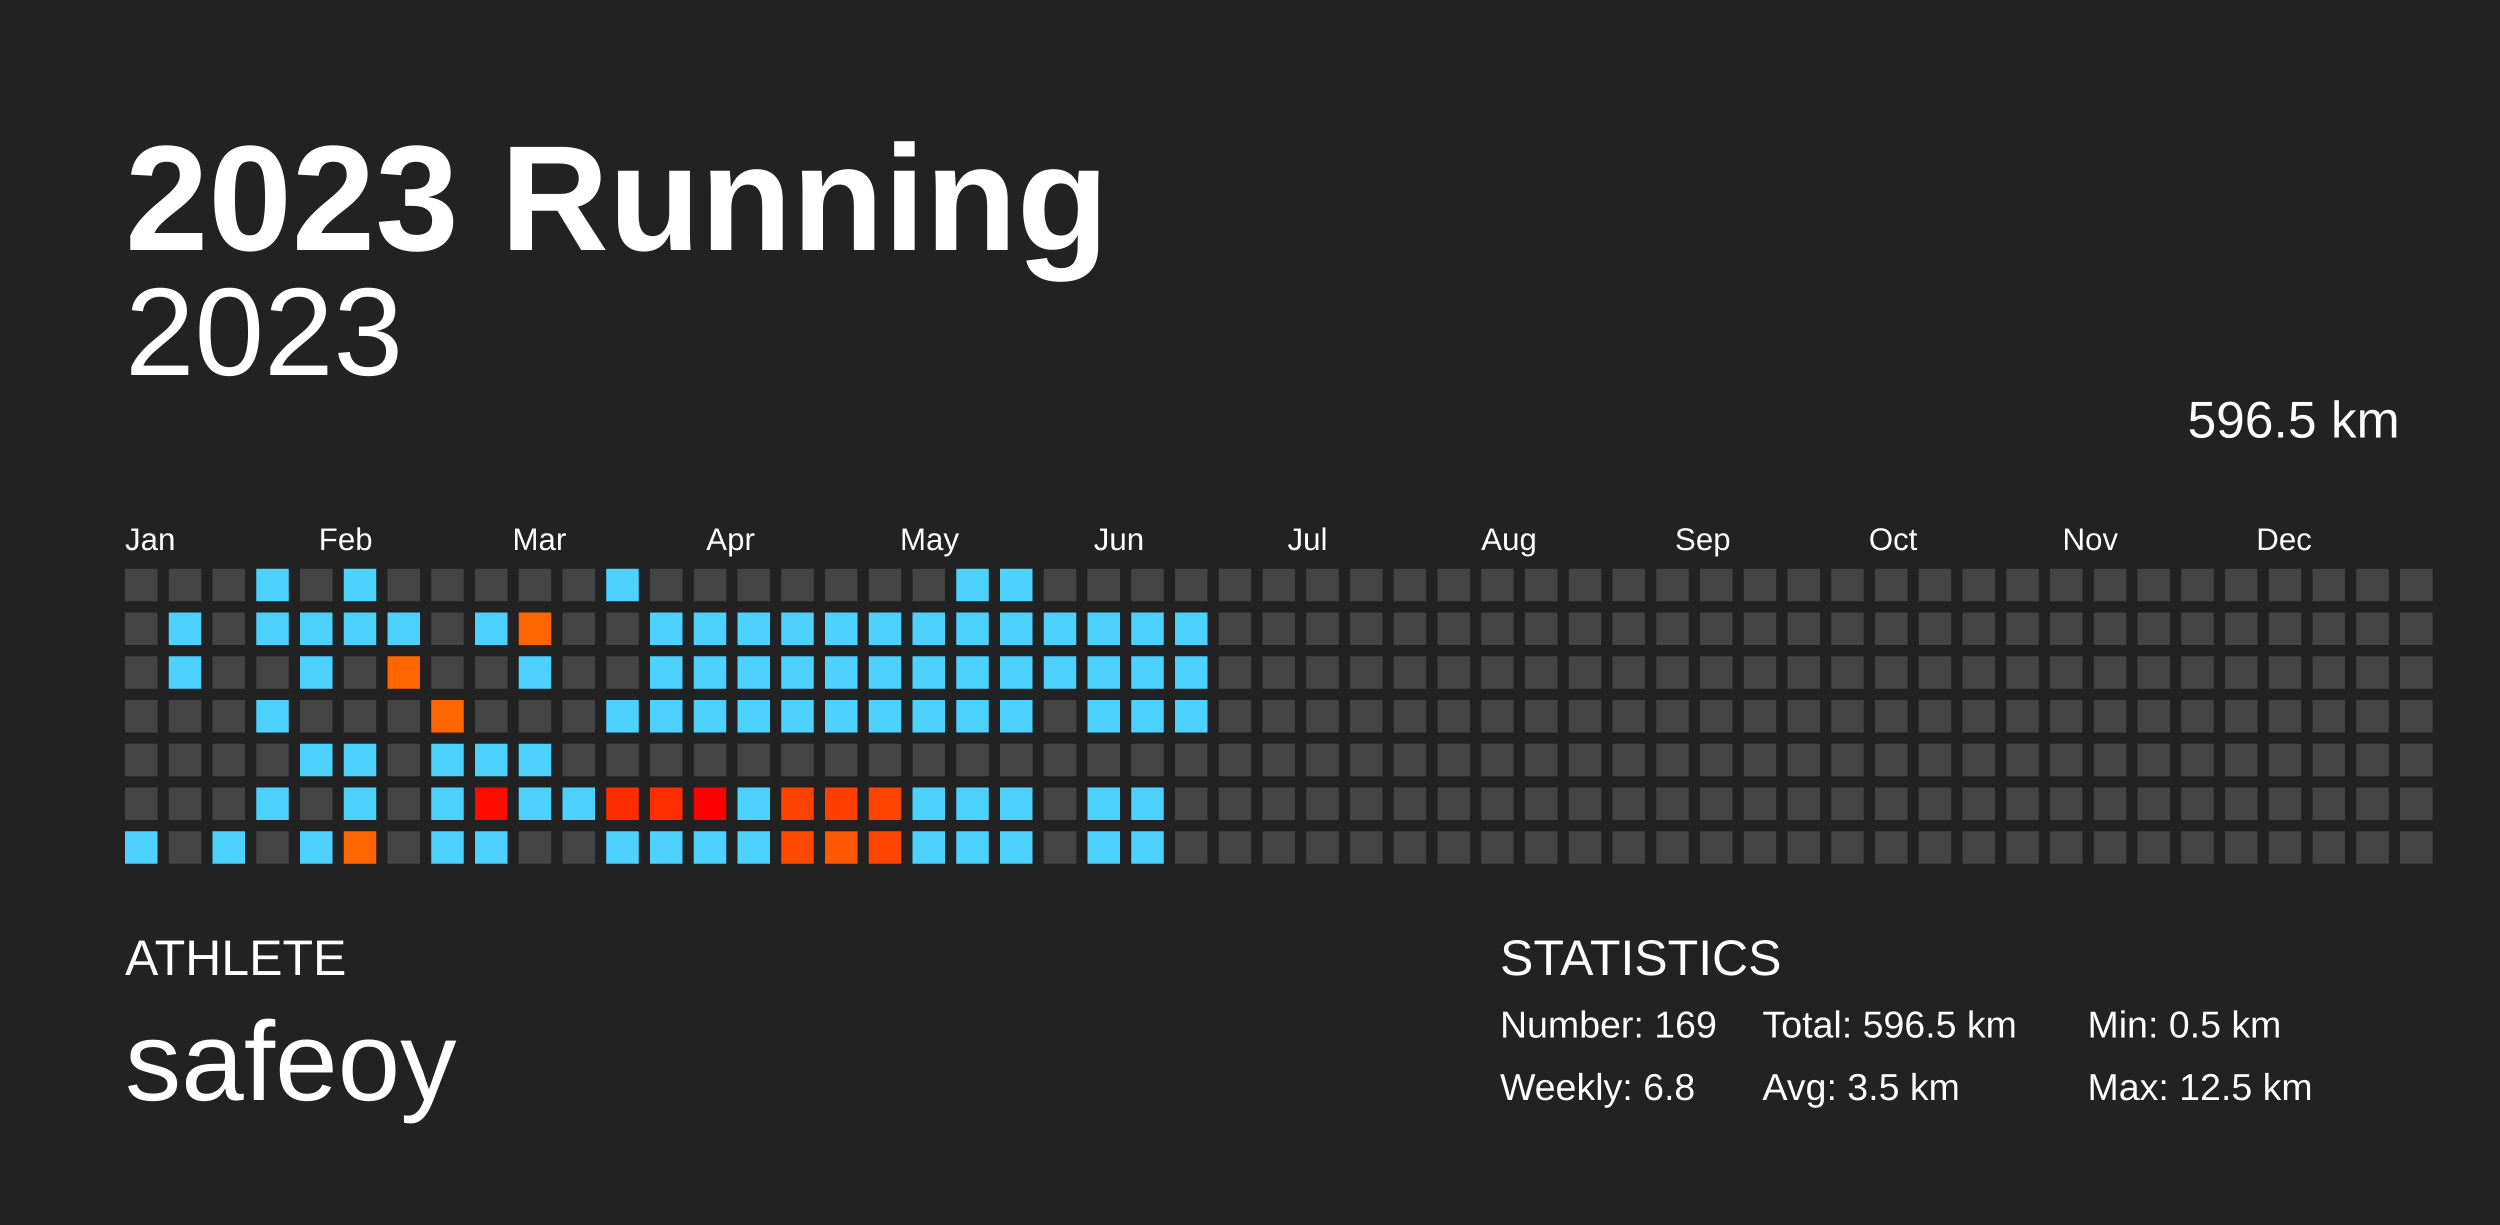
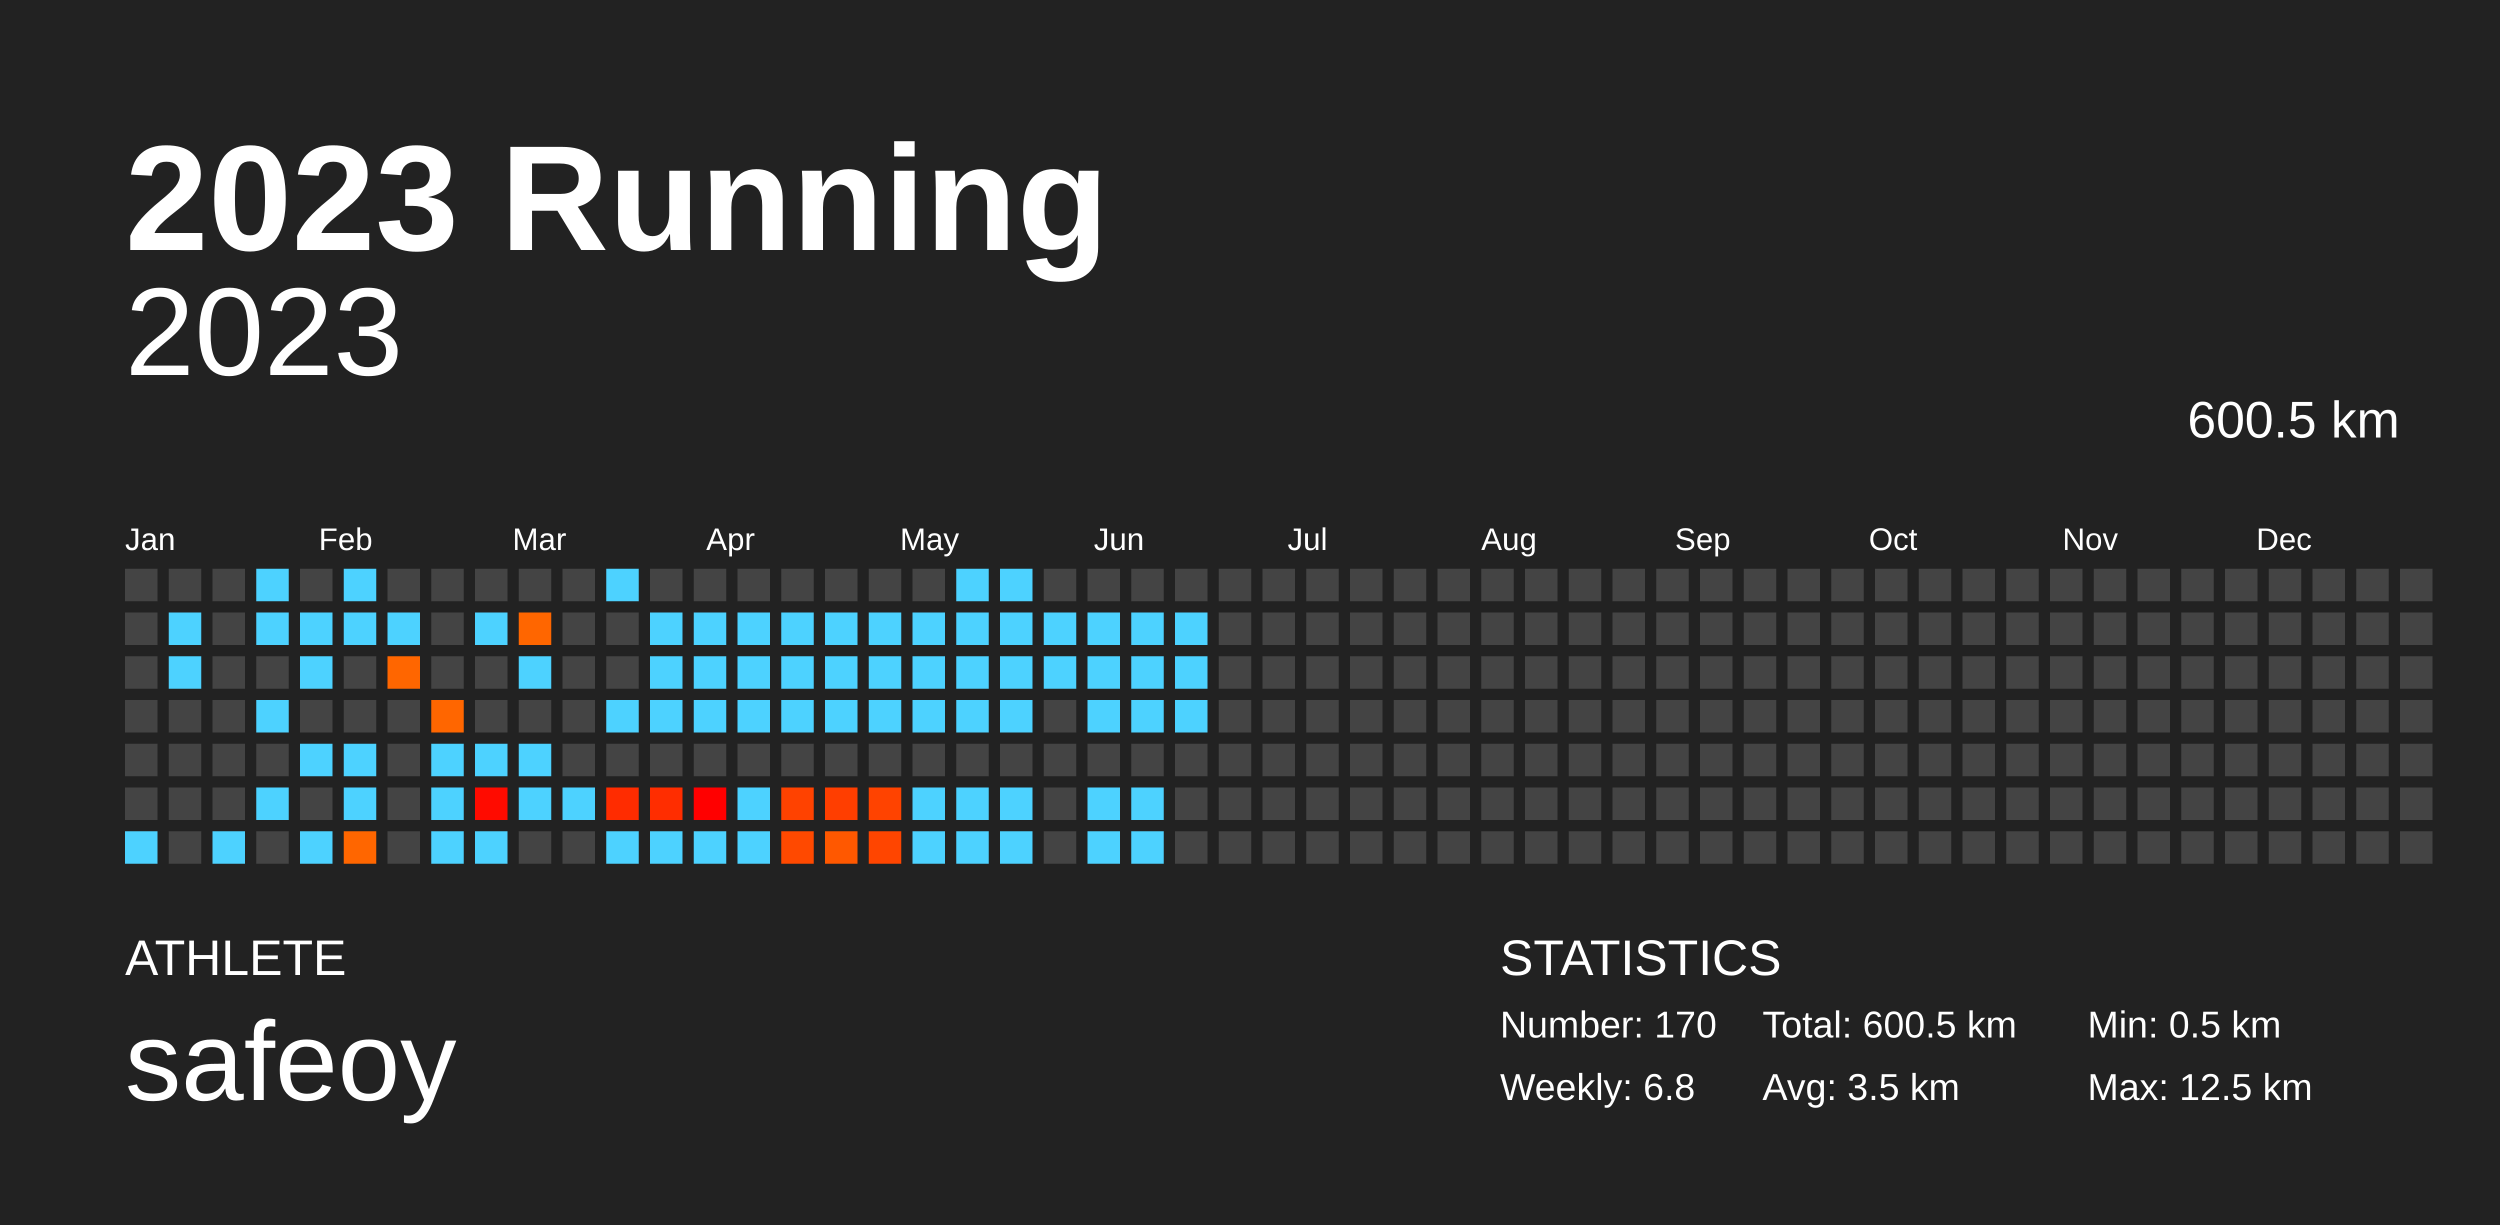
<svg xmlns="http://www.w3.org/2000/svg" baseProfile="full" height="98mm" version="1.1" viewBox="0,0,200,98" width="200mm">
  <defs />
  <rect fill="#222222" height="98" width="200" x="0" y="0" />
  <text fill="#FFFFFF" style="font-size:12px; font-family:Arial; font-weight:bold;" x="10" y="20">2023 Running</text>
  <text fill="#FFFFFF" style="font-size:4px; font-family:Arial" x="10" y="78">ATHLETE</text>
  <text fill="#FFFFFF" style="font-size:9px; font-family:Arial" x="10" y="88">safeoy</text>
  <text fill="#FFFFFF" style="font-size:4px; font-family:Arial" x="120" y="78">STATISTICS</text>
-   <text fill="#FFFFFF" style="font-size:3px; font-family:Arial" x="120" y="83">Number: 169</text>
+   <text fill="#FFFFFF" style="font-size:3px; font-family:Arial" x="120" y="83">Number: 170</text>
  <text fill="#FFFFFF" style="font-size:3px; font-family:Arial" x="120" y="88">Weekly: 6.8</text>
-   <text fill="#FFFFFF" style="font-size:3px; font-family:Arial" x="141" y="83">Total: 596.5 km</text>
+   <text fill="#FFFFFF" style="font-size:3px; font-family:Arial" x="141" y="83">Total: 600.5 km</text>
  <text fill="#FFFFFF" style="font-size:3px; font-family:Arial" x="141" y="88">Avg: 3.5 km</text>
  <text fill="#FFFFFF" style="font-size:3px; font-family:Arial" x="167" y="83">Min: 0.5 km</text>
  <text fill="#FFFFFF" style="font-size:3px; font-family:Arial" x="167" y="88">Max: 12.5 km</text>
  <text alignment-baseline="hanging" fill="#FFFFFF" style="font-size:10.0px; font-family:Arial;" x="10" y="30">2023</text>
-   <text alignment-baseline="hanging" fill="#FFFFFF" style="font-size:4.125px; font-family:Arial;" x="175" y="35">596.5 km</text>
+   <text alignment-baseline="hanging" fill="#FFFFFF" style="font-size:4.125px; font-family:Arial;" x="175" y="35">600.5 km</text>
  <text fill="#FFFFFF" style="font-size:2.5px; font-family:Arial" x="10.0" y="44">Jan</text>
  <text fill="#FFFFFF" style="font-size:2.5px; font-family:Arial" x="25.5" y="44">Feb</text>
  <text fill="#FFFFFF" style="font-size:2.5px; font-family:Arial" x="41.0" y="44">Mar</text>
  <text fill="#FFFFFF" style="font-size:2.5px; font-family:Arial" x="56.5" y="44">Apr</text>
  <text fill="#FFFFFF" style="font-size:2.5px; font-family:Arial" x="72.0" y="44">May</text>
  <text fill="#FFFFFF" style="font-size:2.5px; font-family:Arial" x="87.5" y="44">Jun</text>
  <text fill="#FFFFFF" style="font-size:2.5px; font-family:Arial" x="103.0" y="44">Jul</text>
  <text fill="#FFFFFF" style="font-size:2.5px; font-family:Arial" x="118.5" y="44">Aug</text>
  <text fill="#FFFFFF" style="font-size:2.5px; font-family:Arial" x="134.0" y="44">Sep</text>
  <text fill="#FFFFFF" style="font-size:2.5px; font-family:Arial" x="149.5" y="44">Oct</text>
  <text fill="#FFFFFF" style="font-size:2.5px; font-family:Arial" x="165.0" y="44">Nov</text>
  <text fill="#FFFFFF" style="font-size:2.5px; font-family:Arial" x="180.5" y="44">Dec</text>
  <rect fill="#444444" height="2.6" width="2.6" x="10.0" y="45.5" />
  <rect fill="#444444" height="2.6" width="2.6" x="10.0" y="49.0" />
  <rect fill="#444444" height="2.6" width="2.6" x="10.0" y="52.5" />
  <rect fill="#444444" height="2.6" width="2.6" x="10.0" y="56.0" />
  <rect fill="#444444" height="2.6" width="2.6" x="10.0" y="59.5" />
  <rect fill="#444444" height="2.6" width="2.6" x="10.0" y="63.0" />
  <rect fill="#4dd2ff" height="2.6" width="2.6" x="10.0" y="66.5" />
  <rect fill="#444444" height="2.6" width="2.6" x="13.5" y="45.5" />
  <rect fill="#4dd2ff" height="2.6" width="2.6" x="13.5" y="49.0" />
  <rect fill="#4dd2ff" height="2.6" width="2.6" x="13.5" y="52.5" />
  <rect fill="#444444" height="2.6" width="2.6" x="13.5" y="56.0" />
  <rect fill="#444444" height="2.6" width="2.6" x="13.5" y="59.5" />
  <rect fill="#444444" height="2.6" width="2.6" x="13.5" y="63.0" />
  <rect fill="#444444" height="2.6" width="2.6" x="13.5" y="66.5" />
  <rect fill="#444444" height="2.6" width="2.6" x="17.0" y="45.5" />
  <rect fill="#444444" height="2.6" width="2.6" x="17.0" y="49.0" />
  <rect fill="#444444" height="2.6" width="2.6" x="17.0" y="52.5" />
  <rect fill="#444444" height="2.6" width="2.6" x="17.0" y="56.0" />
  <rect fill="#444444" height="2.6" width="2.6" x="17.0" y="59.5" />
  <rect fill="#444444" height="2.6" width="2.6" x="17.0" y="63.0" />
  <rect fill="#4dd2ff" height="2.6" width="2.6" x="17.0" y="66.5" />
  <rect fill="#4dd2ff" height="2.6" width="2.6" x="20.5" y="45.5" />
  <rect fill="#4dd2ff" height="2.6" width="2.6" x="20.5" y="49.0" />
  <rect fill="#444444" height="2.6" width="2.6" x="20.5" y="52.5" />
  <rect fill="#4dd2ff" height="2.6" width="2.6" x="20.5" y="56.0" />
  <rect fill="#444444" height="2.6" width="2.6" x="20.5" y="59.5" />
  <rect fill="#4dd2ff" height="2.6" width="2.6" x="20.5" y="63.0" />
  <rect fill="#444444" height="2.6" width="2.6" x="20.5" y="66.5" />
  <rect fill="#444444" height="2.6" width="2.6" x="24.0" y="45.5" />
  <rect fill="#4dd2ff" height="2.6" width="2.6" x="24.0" y="49.0" />
  <rect fill="#4dd2ff" height="2.6" width="2.6" x="24.0" y="52.5" />
  <rect fill="#444444" height="2.6" width="2.6" x="24.0" y="56.0" />
  <rect fill="#4dd2ff" height="2.6" width="2.6" x="24.0" y="59.5" />
  <rect fill="#444444" height="2.6" width="2.6" x="24.0" y="63.0" />
  <rect fill="#4dd2ff" height="2.6" width="2.6" x="24.0" y="66.5" />
  <rect fill="#4dd2ff" height="2.6" width="2.6" x="27.5" y="45.5" />
  <rect fill="#4dd2ff" height="2.6" width="2.6" x="27.5" y="49.0" />
  <rect fill="#444444" height="2.6" width="2.6" x="27.5" y="52.5" />
  <rect fill="#444444" height="2.6" width="2.6" x="27.5" y="56.0" />
  <rect fill="#4dd2ff" height="2.6" width="2.6" x="27.5" y="59.5" />
  <rect fill="#4dd2ff" height="2.6" width="2.6" x="27.5" y="63.0" />
  <rect fill="#ff6600" height="2.6" width="2.6" x="27.5" y="66.5" />
  <rect fill="#444444" height="2.6" width="2.6" x="31.0" y="45.5" />
  <rect fill="#4dd2ff" height="2.6" width="2.6" x="31.0" y="49.0" />
  <rect fill="#ff6600" height="2.6" width="2.6" x="31.0" y="52.5" />
  <rect fill="#444444" height="2.6" width="2.6" x="31.0" y="56.0" />
  <rect fill="#444444" height="2.6" width="2.6" x="31.0" y="59.5" />
  <rect fill="#444444" height="2.6" width="2.6" x="31.0" y="63.0" />
  <rect fill="#444444" height="2.6" width="2.6" x="31.0" y="66.5" />
  <rect fill="#444444" height="2.6" width="2.6" x="34.5" y="45.5" />
  <rect fill="#444444" height="2.6" width="2.6" x="34.5" y="49.0" />
  <rect fill="#444444" height="2.6" width="2.6" x="34.5" y="52.5" />
  <rect fill="#ff6600" height="2.6" width="2.6" x="34.5" y="56.0" />
  <rect fill="#4dd2ff" height="2.6" width="2.6" x="34.5" y="59.5" />
  <rect fill="#4dd2ff" height="2.6" width="2.6" x="34.5" y="63.0" />
  <rect fill="#4dd2ff" height="2.6" width="2.6" x="34.5" y="66.5" />
  <rect fill="#444444" height="2.6" width="2.6" x="38.0" y="45.5" />
  <rect fill="#4dd2ff" height="2.6" width="2.6" x="38.0" y="49.0" />
  <rect fill="#444444" height="2.6" width="2.6" x="38.0" y="52.5" />
  <rect fill="#444444" height="2.6" width="2.6" x="38.0" y="56.0" />
  <rect fill="#4dd2ff" height="2.6" width="2.6" x="38.0" y="59.5" />
  <rect fill="#ff0b00" height="2.6" width="2.6" x="38.0" y="63.0" />
  <rect fill="#4dd2ff" height="2.6" width="2.6" x="38.0" y="66.5" />
  <rect fill="#444444" height="2.6" width="2.6" x="41.5" y="45.5" />
  <rect fill="#ff6600" height="2.6" width="2.6" x="41.5" y="49.0" />
  <rect fill="#4dd2ff" height="2.6" width="2.6" x="41.5" y="52.5" />
  <rect fill="#444444" height="2.6" width="2.6" x="41.5" y="56.0" />
  <rect fill="#4dd2ff" height="2.6" width="2.6" x="41.5" y="59.5" />
  <rect fill="#4dd2ff" height="2.6" width="2.6" x="41.5" y="63.0" />
  <rect fill="#444444" height="2.6" width="2.6" x="41.5" y="66.5" />
  <rect fill="#444444" height="2.6" width="2.6" x="45.0" y="45.5" />
  <rect fill="#444444" height="2.6" width="2.6" x="45.0" y="49.0" />
  <rect fill="#444444" height="2.6" width="2.6" x="45.0" y="52.5" />
  <rect fill="#444444" height="2.6" width="2.6" x="45.0" y="56.0" />
  <rect fill="#444444" height="2.6" width="2.6" x="45.0" y="59.5" />
  <rect fill="#4dd2ff" height="2.6" width="2.6" x="45.0" y="63.0" />
  <rect fill="#444444" height="2.6" width="2.6" x="45.0" y="66.5" />
  <rect fill="#4dd2ff" height="2.6" width="2.6" x="48.5" y="45.5" />
  <rect fill="#444444" height="2.6" width="2.6" x="48.5" y="49.0" />
  <rect fill="#444444" height="2.6" width="2.6" x="48.5" y="52.5" />
  <rect fill="#4dd2ff" height="2.6" width="2.6" x="48.5" y="56.0" />
  <rect fill="#444444" height="2.6" width="2.6" x="48.5" y="59.5" />
  <rect fill="#ff2c00" height="2.6" width="2.6" x="48.5" y="63.0" />
  <rect fill="#4dd2ff" height="2.6" width="2.6" x="48.5" y="66.5" />
  <rect fill="#444444" height="2.6" width="2.6" x="52.0" y="45.5" />
  <rect fill="#4dd2ff" height="2.6" width="2.6" x="52.0" y="49.0" />
  <rect fill="#4dd2ff" height="2.6" width="2.6" x="52.0" y="52.5" />
  <rect fill="#4dd2ff" height="2.6" width="2.6" x="52.0" y="56.0" />
  <rect fill="#444444" height="2.6" width="2.6" x="52.0" y="59.5" />
  <rect fill="#ff2d00" height="2.6" width="2.6" x="52.0" y="63.0" />
  <rect fill="#4dd2ff" height="2.6" width="2.6" x="52.0" y="66.5" />
  <rect fill="#444444" height="2.6" width="2.6" x="55.5" y="45.5" />
  <rect fill="#4dd2ff" height="2.6" width="2.6" x="55.5" y="49.0" />
  <rect fill="#4dd2ff" height="2.6" width="2.6" x="55.5" y="52.5" />
  <rect fill="#4dd2ff" height="2.6" width="2.6" x="55.5" y="56.0" />
  <rect fill="#444444" height="2.6" width="2.6" x="55.5" y="59.5" />
  <rect fill="#ff0000" height="2.6" width="2.6" x="55.5" y="63.0" />
  <rect fill="#4dd2ff" height="2.6" width="2.6" x="55.5" y="66.5" />
  <rect fill="#444444" height="2.6" width="2.6" x="59.0" y="45.5" />
  <rect fill="#4dd2ff" height="2.6" width="2.6" x="59.0" y="49.0" />
  <rect fill="#4dd2ff" height="2.6" width="2.6" x="59.0" y="52.5" />
  <rect fill="#4dd2ff" height="2.6" width="2.6" x="59.0" y="56.0" />
  <rect fill="#444444" height="2.6" width="2.6" x="59.0" y="59.5" />
  <rect fill="#4dd2ff" height="2.6" width="2.6" x="59.0" y="63.0" />
  <rect fill="#4dd2ff" height="2.6" width="2.6" x="59.0" y="66.5" />
  <rect fill="#444444" height="2.6" width="2.6" x="62.5" y="45.5" />
  <rect fill="#4dd2ff" height="2.6" width="2.6" x="62.5" y="49.0" />
  <rect fill="#4dd2ff" height="2.6" width="2.6" x="62.5" y="52.5" />
  <rect fill="#4dd2ff" height="2.6" width="2.6" x="62.5" y="56.0" />
  <rect fill="#444444" height="2.6" width="2.6" x="62.5" y="59.5" />
  <rect fill="#ff4200" height="2.6" width="2.6" x="62.5" y="63.0" />
  <rect fill="#ff4900" height="2.6" width="2.6" x="62.5" y="66.5" />
  <rect fill="#444444" height="2.6" width="2.6" x="66.0" y="45.5" />
  <rect fill="#4dd2ff" height="2.6" width="2.6" x="66.0" y="49.0" />
  <rect fill="#4dd2ff" height="2.6" width="2.6" x="66.0" y="52.5" />
  <rect fill="#4dd2ff" height="2.6" width="2.6" x="66.0" y="56.0" />
  <rect fill="#444444" height="2.6" width="2.6" x="66.0" y="59.5" />
  <rect fill="#ff3e00" height="2.6" width="2.6" x="66.0" y="63.0" />
  <rect fill="#ff5800" height="2.6" width="2.6" x="66.0" y="66.5" />
  <rect fill="#444444" height="2.6" width="2.6" x="69.5" y="45.5" />
  <rect fill="#4dd2ff" height="2.6" width="2.6" x="69.5" y="49.0" />
  <rect fill="#4dd2ff" height="2.6" width="2.6" x="69.5" y="52.5" />
  <rect fill="#4dd2ff" height="2.6" width="2.6" x="69.5" y="56.0" />
  <rect fill="#444444" height="2.6" width="2.6" x="69.5" y="59.5" />
  <rect fill="#ff4300" height="2.6" width="2.6" x="69.5" y="63.0" />
  <rect fill="#ff4500" height="2.6" width="2.6" x="69.5" y="66.5" />
  <rect fill="#444444" height="2.6" width="2.6" x="73.0" y="45.5" />
  <rect fill="#4dd2ff" height="2.6" width="2.6" x="73.0" y="49.0" />
  <rect fill="#4dd2ff" height="2.6" width="2.6" x="73.0" y="52.5" />
  <rect fill="#4dd2ff" height="2.6" width="2.6" x="73.0" y="56.0" />
  <rect fill="#444444" height="2.6" width="2.6" x="73.0" y="59.5" />
  <rect fill="#4dd2ff" height="2.6" width="2.6" x="73.0" y="63.0" />
  <rect fill="#4dd2ff" height="2.6" width="2.6" x="73.0" y="66.5" />
  <rect fill="#4dd2ff" height="2.6" width="2.6" x="76.5" y="45.5" />
  <rect fill="#4dd2ff" height="2.6" width="2.6" x="76.5" y="49.0" />
  <rect fill="#4dd2ff" height="2.6" width="2.6" x="76.5" y="52.5" />
  <rect fill="#4dd2ff" height="2.6" width="2.6" x="76.5" y="56.0" />
  <rect fill="#444444" height="2.6" width="2.6" x="76.5" y="59.5" />
  <rect fill="#4dd2ff" height="2.6" width="2.6" x="76.5" y="63.0" />
  <rect fill="#4dd2ff" height="2.6" width="2.6" x="76.5" y="66.5" />
  <rect fill="#4dd2ff" height="2.6" width="2.6" x="80.0" y="45.5" />
  <rect fill="#4dd2ff" height="2.6" width="2.6" x="80.0" y="49.0" />
  <rect fill="#4dd2ff" height="2.6" width="2.6" x="80.0" y="52.5" />
  <rect fill="#4dd2ff" height="2.6" width="2.6" x="80.0" y="56.0" />
  <rect fill="#444444" height="2.6" width="2.6" x="80.0" y="59.5" />
  <rect fill="#4dd2ff" height="2.6" width="2.6" x="80.0" y="63.0" />
  <rect fill="#4dd2ff" height="2.6" width="2.6" x="80.0" y="66.5" />
  <rect fill="#444444" height="2.6" width="2.6" x="83.5" y="45.5" />
  <rect fill="#4dd2ff" height="2.6" width="2.6" x="83.5" y="49.0" />
  <rect fill="#4dd2ff" height="2.6" width="2.6" x="83.5" y="52.5" />
  <rect fill="#444444" height="2.6" width="2.6" x="83.5" y="56.0" />
  <rect fill="#444444" height="2.6" width="2.6" x="83.5" y="59.5" />
  <rect fill="#444444" height="2.6" width="2.6" x="83.5" y="63.0" />
  <rect fill="#444444" height="2.6" width="2.6" x="83.5" y="66.5" />
  <rect fill="#444444" height="2.6" width="2.6" x="87.0" y="45.5" />
  <rect fill="#4dd2ff" height="2.6" width="2.6" x="87.0" y="49.0" />
  <rect fill="#4dd2ff" height="2.6" width="2.6" x="87.0" y="52.5" />
  <rect fill="#4dd2ff" height="2.6" width="2.6" x="87.0" y="56.0" />
  <rect fill="#444444" height="2.6" width="2.6" x="87.0" y="59.5" />
  <rect fill="#4dd2ff" height="2.6" width="2.6" x="87.0" y="63.0" />
  <rect fill="#4dd2ff" height="2.6" width="2.6" x="87.0" y="66.5" />
  <rect fill="#444444" height="2.6" width="2.6" x="90.5" y="45.5" />
  <rect fill="#4dd2ff" height="2.6" width="2.6" x="90.5" y="49.0" />
  <rect fill="#4dd2ff" height="2.6" width="2.6" x="90.5" y="52.5" />
  <rect fill="#4dd2ff" height="2.6" width="2.6" x="90.5" y="56.0" />
  <rect fill="#444444" height="2.6" width="2.6" x="90.5" y="59.5" />
  <rect fill="#4dd2ff" height="2.6" width="2.6" x="90.5" y="63.0" />
  <rect fill="#4dd2ff" height="2.6" width="2.6" x="90.5" y="66.5" />
  <rect fill="#444444" height="2.6" width="2.6" x="94.0" y="45.5" />
  <rect fill="#4dd2ff" height="2.6" width="2.6" x="94.0" y="49.0" />
  <rect fill="#4dd2ff" height="2.6" width="2.6" x="94.0" y="52.5" />
  <rect fill="#4dd2ff" height="2.6" width="2.6" x="94.0" y="56.0" />
  <rect fill="#444444" height="2.6" width="2.6" x="94.0" y="59.5" />
  <rect fill="#444444" height="2.6" width="2.6" x="94.0" y="63.0" />
  <rect fill="#444444" height="2.6" width="2.6" x="94.0" y="66.5" />
  <rect fill="#444444" height="2.6" width="2.6" x="97.5" y="45.5" />
  <rect fill="#444444" height="2.6" width="2.6" x="97.5" y="49.0" />
  <rect fill="#444444" height="2.6" width="2.6" x="97.5" y="52.5" />
  <rect fill="#444444" height="2.6" width="2.6" x="97.5" y="56.0" />
  <rect fill="#444444" height="2.6" width="2.6" x="97.5" y="59.5" />
  <rect fill="#444444" height="2.6" width="2.6" x="97.5" y="63.0" />
  <rect fill="#444444" height="2.6" width="2.6" x="97.5" y="66.5" />
  <rect fill="#444444" height="2.6" width="2.6" x="101.0" y="45.5" />
  <rect fill="#444444" height="2.6" width="2.6" x="101.0" y="49.0" />
  <rect fill="#444444" height="2.6" width="2.6" x="101.0" y="52.5" />
  <rect fill="#444444" height="2.6" width="2.6" x="101.0" y="56.0" />
  <rect fill="#444444" height="2.6" width="2.6" x="101.0" y="59.5" />
  <rect fill="#444444" height="2.6" width="2.6" x="101.0" y="63.0" />
  <rect fill="#444444" height="2.6" width="2.6" x="101.0" y="66.5" />
  <rect fill="#444444" height="2.6" width="2.6" x="104.5" y="45.5" />
  <rect fill="#444444" height="2.6" width="2.6" x="104.5" y="49.0" />
  <rect fill="#444444" height="2.6" width="2.6" x="104.5" y="52.5" />
  <rect fill="#444444" height="2.6" width="2.6" x="104.5" y="56.0" />
  <rect fill="#444444" height="2.6" width="2.6" x="104.5" y="59.5" />
  <rect fill="#444444" height="2.6" width="2.6" x="104.5" y="63.0" />
  <rect fill="#444444" height="2.6" width="2.6" x="104.5" y="66.5" />
  <rect fill="#444444" height="2.6" width="2.6" x="108.0" y="45.5" />
  <rect fill="#444444" height="2.6" width="2.6" x="108.0" y="49.0" />
  <rect fill="#444444" height="2.6" width="2.6" x="108.0" y="52.5" />
  <rect fill="#444444" height="2.6" width="2.6" x="108.0" y="56.0" />
  <rect fill="#444444" height="2.6" width="2.6" x="108.0" y="59.5" />
  <rect fill="#444444" height="2.6" width="2.6" x="108.0" y="63.0" />
  <rect fill="#444444" height="2.6" width="2.6" x="108.0" y="66.5" />
  <rect fill="#444444" height="2.6" width="2.6" x="111.5" y="45.5" />
  <rect fill="#444444" height="2.6" width="2.6" x="111.5" y="49.0" />
  <rect fill="#444444" height="2.6" width="2.6" x="111.5" y="52.5" />
  <rect fill="#444444" height="2.6" width="2.6" x="111.5" y="56.0" />
  <rect fill="#444444" height="2.6" width="2.6" x="111.5" y="59.5" />
  <rect fill="#444444" height="2.6" width="2.6" x="111.5" y="63.0" />
  <rect fill="#444444" height="2.6" width="2.6" x="111.5" y="66.5" />
  <rect fill="#444444" height="2.6" width="2.6" x="115.0" y="45.5" />
  <rect fill="#444444" height="2.6" width="2.6" x="115.0" y="49.0" />
  <rect fill="#444444" height="2.6" width="2.6" x="115.0" y="52.5" />
  <rect fill="#444444" height="2.6" width="2.6" x="115.0" y="56.0" />
  <rect fill="#444444" height="2.6" width="2.6" x="115.0" y="59.5" />
  <rect fill="#444444" height="2.6" width="2.6" x="115.0" y="63.0" />
  <rect fill="#444444" height="2.6" width="2.6" x="115.0" y="66.5" />
  <rect fill="#444444" height="2.6" width="2.6" x="118.5" y="45.5" />
  <rect fill="#444444" height="2.6" width="2.6" x="118.5" y="49.0" />
  <rect fill="#444444" height="2.6" width="2.6" x="118.5" y="52.5" />
  <rect fill="#444444" height="2.6" width="2.6" x="118.5" y="56.0" />
  <rect fill="#444444" height="2.6" width="2.6" x="118.5" y="59.5" />
  <rect fill="#444444" height="2.6" width="2.6" x="118.5" y="63.0" />
  <rect fill="#444444" height="2.6" width="2.6" x="118.5" y="66.5" />
  <rect fill="#444444" height="2.6" width="2.6" x="122.0" y="45.5" />
  <rect fill="#444444" height="2.6" width="2.6" x="122.0" y="49.0" />
  <rect fill="#444444" height="2.6" width="2.6" x="122.0" y="52.5" />
  <rect fill="#444444" height="2.6" width="2.6" x="122.0" y="56.0" />
  <rect fill="#444444" height="2.6" width="2.6" x="122.0" y="59.5" />
  <rect fill="#444444" height="2.6" width="2.6" x="122.0" y="63.0" />
  <rect fill="#444444" height="2.6" width="2.6" x="122.0" y="66.5" />
  <rect fill="#444444" height="2.6" width="2.6" x="125.5" y="45.5" />
  <rect fill="#444444" height="2.6" width="2.6" x="125.5" y="49.0" />
  <rect fill="#444444" height="2.6" width="2.6" x="125.5" y="52.5" />
  <rect fill="#444444" height="2.6" width="2.6" x="125.5" y="56.0" />
  <rect fill="#444444" height="2.6" width="2.6" x="125.5" y="59.5" />
  <rect fill="#444444" height="2.6" width="2.6" x="125.5" y="63.0" />
  <rect fill="#444444" height="2.6" width="2.6" x="125.5" y="66.5" />
  <rect fill="#444444" height="2.6" width="2.6" x="129.0" y="45.5" />
  <rect fill="#444444" height="2.6" width="2.6" x="129.0" y="49.0" />
  <rect fill="#444444" height="2.6" width="2.6" x="129.0" y="52.5" />
  <rect fill="#444444" height="2.6" width="2.6" x="129.0" y="56.0" />
  <rect fill="#444444" height="2.6" width="2.6" x="129.0" y="59.5" />
  <rect fill="#444444" height="2.6" width="2.6" x="129.0" y="63.0" />
  <rect fill="#444444" height="2.6" width="2.6" x="129.0" y="66.5" />
  <rect fill="#444444" height="2.6" width="2.6" x="132.5" y="45.5" />
  <rect fill="#444444" height="2.6" width="2.6" x="132.5" y="49.0" />
  <rect fill="#444444" height="2.6" width="2.6" x="132.5" y="52.5" />
  <rect fill="#444444" height="2.6" width="2.6" x="132.5" y="56.0" />
  <rect fill="#444444" height="2.6" width="2.6" x="132.5" y="59.5" />
  <rect fill="#444444" height="2.6" width="2.6" x="132.5" y="63.0" />
  <rect fill="#444444" height="2.6" width="2.6" x="132.5" y="66.5" />
  <rect fill="#444444" height="2.6" width="2.6" x="136.0" y="45.5" />
  <rect fill="#444444" height="2.6" width="2.6" x="136.0" y="49.0" />
  <rect fill="#444444" height="2.6" width="2.6" x="136.0" y="52.5" />
  <rect fill="#444444" height="2.6" width="2.6" x="136.0" y="56.0" />
  <rect fill="#444444" height="2.6" width="2.6" x="136.0" y="59.5" />
  <rect fill="#444444" height="2.6" width="2.6" x="136.0" y="63.0" />
  <rect fill="#444444" height="2.6" width="2.6" x="136.0" y="66.5" />
  <rect fill="#444444" height="2.6" width="2.6" x="139.5" y="45.5" />
  <rect fill="#444444" height="2.6" width="2.6" x="139.5" y="49.0" />
  <rect fill="#444444" height="2.6" width="2.6" x="139.5" y="52.5" />
  <rect fill="#444444" height="2.6" width="2.6" x="139.5" y="56.0" />
  <rect fill="#444444" height="2.6" width="2.6" x="139.5" y="59.5" />
  <rect fill="#444444" height="2.6" width="2.6" x="139.5" y="63.0" />
  <rect fill="#444444" height="2.6" width="2.6" x="139.5" y="66.5" />
  <rect fill="#444444" height="2.6" width="2.6" x="143.0" y="45.5" />
  <rect fill="#444444" height="2.6" width="2.6" x="143.0" y="49.0" />
  <rect fill="#444444" height="2.6" width="2.6" x="143.0" y="52.5" />
  <rect fill="#444444" height="2.6" width="2.6" x="143.0" y="56.0" />
  <rect fill="#444444" height="2.6" width="2.6" x="143.0" y="59.5" />
  <rect fill="#444444" height="2.6" width="2.6" x="143.0" y="63.0" />
  <rect fill="#444444" height="2.6" width="2.6" x="143.0" y="66.5" />
  <rect fill="#444444" height="2.6" width="2.6" x="146.5" y="45.5" />
  <rect fill="#444444" height="2.6" width="2.6" x="146.5" y="49.0" />
  <rect fill="#444444" height="2.6" width="2.6" x="146.5" y="52.5" />
  <rect fill="#444444" height="2.6" width="2.6" x="146.5" y="56.0" />
  <rect fill="#444444" height="2.6" width="2.6" x="146.5" y="59.5" />
  <rect fill="#444444" height="2.6" width="2.6" x="146.5" y="63.0" />
  <rect fill="#444444" height="2.6" width="2.6" x="146.5" y="66.5" />
  <rect fill="#444444" height="2.6" width="2.6" x="150.0" y="45.5" />
  <rect fill="#444444" height="2.6" width="2.6" x="150.0" y="49.0" />
  <rect fill="#444444" height="2.6" width="2.6" x="150.0" y="52.5" />
  <rect fill="#444444" height="2.6" width="2.6" x="150.0" y="56.0" />
  <rect fill="#444444" height="2.6" width="2.6" x="150.0" y="59.5" />
  <rect fill="#444444" height="2.6" width="2.6" x="150.0" y="63.0" />
  <rect fill="#444444" height="2.6" width="2.6" x="150.0" y="66.5" />
  <rect fill="#444444" height="2.6" width="2.6" x="153.5" y="45.5" />
  <rect fill="#444444" height="2.6" width="2.6" x="153.5" y="49.0" />
  <rect fill="#444444" height="2.6" width="2.6" x="153.5" y="52.5" />
  <rect fill="#444444" height="2.6" width="2.6" x="153.5" y="56.0" />
  <rect fill="#444444" height="2.6" width="2.6" x="153.5" y="59.5" />
  <rect fill="#444444" height="2.6" width="2.6" x="153.5" y="63.0" />
  <rect fill="#444444" height="2.6" width="2.6" x="153.5" y="66.5" />
  <rect fill="#444444" height="2.6" width="2.6" x="157.0" y="45.5" />
  <rect fill="#444444" height="2.6" width="2.6" x="157.0" y="49.0" />
  <rect fill="#444444" height="2.6" width="2.6" x="157.0" y="52.5" />
  <rect fill="#444444" height="2.6" width="2.6" x="157.0" y="56.0" />
  <rect fill="#444444" height="2.6" width="2.6" x="157.0" y="59.5" />
  <rect fill="#444444" height="2.6" width="2.6" x="157.0" y="63.0" />
  <rect fill="#444444" height="2.6" width="2.6" x="157.0" y="66.5" />
  <rect fill="#444444" height="2.6" width="2.6" x="160.5" y="45.5" />
  <rect fill="#444444" height="2.6" width="2.6" x="160.5" y="49.0" />
  <rect fill="#444444" height="2.6" width="2.6" x="160.5" y="52.5" />
  <rect fill="#444444" height="2.6" width="2.6" x="160.5" y="56.0" />
  <rect fill="#444444" height="2.6" width="2.6" x="160.5" y="59.5" />
  <rect fill="#444444" height="2.6" width="2.6" x="160.5" y="63.0" />
  <rect fill="#444444" height="2.6" width="2.6" x="160.5" y="66.5" />
  <rect fill="#444444" height="2.6" width="2.6" x="164.0" y="45.5" />
  <rect fill="#444444" height="2.6" width="2.6" x="164.0" y="49.0" />
  <rect fill="#444444" height="2.6" width="2.6" x="164.0" y="52.5" />
  <rect fill="#444444" height="2.6" width="2.6" x="164.0" y="56.0" />
  <rect fill="#444444" height="2.6" width="2.6" x="164.0" y="59.5" />
  <rect fill="#444444" height="2.6" width="2.6" x="164.0" y="63.0" />
  <rect fill="#444444" height="2.6" width="2.6" x="164.0" y="66.5" />
  <rect fill="#444444" height="2.6" width="2.6" x="167.5" y="45.5" />
  <rect fill="#444444" height="2.6" width="2.6" x="167.5" y="49.0" />
  <rect fill="#444444" height="2.6" width="2.6" x="167.5" y="52.5" />
  <rect fill="#444444" height="2.6" width="2.6" x="167.5" y="56.0" />
  <rect fill="#444444" height="2.6" width="2.6" x="167.5" y="59.5" />
  <rect fill="#444444" height="2.6" width="2.6" x="167.5" y="63.0" />
  <rect fill="#444444" height="2.6" width="2.6" x="167.5" y="66.5" />
  <rect fill="#444444" height="2.6" width="2.6" x="171.0" y="45.5" />
  <rect fill="#444444" height="2.6" width="2.6" x="171.0" y="49.0" />
  <rect fill="#444444" height="2.6" width="2.6" x="171.0" y="52.5" />
  <rect fill="#444444" height="2.6" width="2.6" x="171.0" y="56.0" />
  <rect fill="#444444" height="2.6" width="2.6" x="171.0" y="59.5" />
  <rect fill="#444444" height="2.6" width="2.6" x="171.0" y="63.0" />
  <rect fill="#444444" height="2.6" width="2.6" x="171.0" y="66.5" />
  <rect fill="#444444" height="2.6" width="2.6" x="174.5" y="45.5" />
  <rect fill="#444444" height="2.6" width="2.6" x="174.5" y="49.0" />
  <rect fill="#444444" height="2.6" width="2.6" x="174.5" y="52.5" />
  <rect fill="#444444" height="2.6" width="2.6" x="174.5" y="56.0" />
  <rect fill="#444444" height="2.6" width="2.6" x="174.5" y="59.5" />
  <rect fill="#444444" height="2.6" width="2.6" x="174.5" y="63.0" />
  <rect fill="#444444" height="2.6" width="2.6" x="174.5" y="66.5" />
  <rect fill="#444444" height="2.6" width="2.6" x="178.0" y="45.5" />
  <rect fill="#444444" height="2.6" width="2.6" x="178.0" y="49.0" />
  <rect fill="#444444" height="2.6" width="2.6" x="178.0" y="52.5" />
  <rect fill="#444444" height="2.6" width="2.6" x="178.0" y="56.0" />
  <rect fill="#444444" height="2.6" width="2.6" x="178.0" y="59.5" />
  <rect fill="#444444" height="2.6" width="2.6" x="178.0" y="63.0" />
  <rect fill="#444444" height="2.6" width="2.6" x="178.0" y="66.5" />
  <rect fill="#444444" height="2.6" width="2.6" x="181.5" y="45.5" />
  <rect fill="#444444" height="2.6" width="2.6" x="181.5" y="49.0" />
  <rect fill="#444444" height="2.6" width="2.6" x="181.5" y="52.5" />
  <rect fill="#444444" height="2.6" width="2.6" x="181.5" y="56.0" />
  <rect fill="#444444" height="2.6" width="2.6" x="181.5" y="59.5" />
  <rect fill="#444444" height="2.6" width="2.6" x="181.5" y="63.0" />
  <rect fill="#444444" height="2.6" width="2.6" x="181.5" y="66.5" />
  <rect fill="#444444" height="2.6" width="2.6" x="185.0" y="45.5" />
  <rect fill="#444444" height="2.6" width="2.6" x="185.0" y="49.0" />
  <rect fill="#444444" height="2.6" width="2.6" x="185.0" y="52.5" />
  <rect fill="#444444" height="2.6" width="2.6" x="185.0" y="56.0" />
  <rect fill="#444444" height="2.6" width="2.6" x="185.0" y="59.5" />
  <rect fill="#444444" height="2.6" width="2.6" x="185.0" y="63.0" />
  <rect fill="#444444" height="2.6" width="2.6" x="185.0" y="66.5" />
  <rect fill="#444444" height="2.6" width="2.6" x="188.5" y="45.5" />
  <rect fill="#444444" height="2.6" width="2.6" x="188.5" y="49.0" />
  <rect fill="#444444" height="2.6" width="2.6" x="188.5" y="52.5" />
  <rect fill="#444444" height="2.6" width="2.6" x="188.5" y="56.0" />
  <rect fill="#444444" height="2.6" width="2.6" x="188.5" y="59.5" />
  <rect fill="#444444" height="2.6" width="2.6" x="188.5" y="63.0" />
  <rect fill="#444444" height="2.6" width="2.6" x="188.5" y="66.5" />
  <rect fill="#444444" height="2.6" width="2.6" x="192.0" y="45.5" />
  <rect fill="#444444" height="2.6" width="2.6" x="192.0" y="49.0" />
  <rect fill="#444444" height="2.6" width="2.6" x="192.0" y="52.5" />
  <rect fill="#444444" height="2.6" width="2.6" x="192.0" y="56.0" />
  <rect fill="#444444" height="2.6" width="2.6" x="192.0" y="59.5" />
  <rect fill="#444444" height="2.6" width="2.6" x="192.0" y="63.0" />
  <rect fill="#444444" height="2.6" width="2.6" x="192.0" y="66.5" />
</svg>
